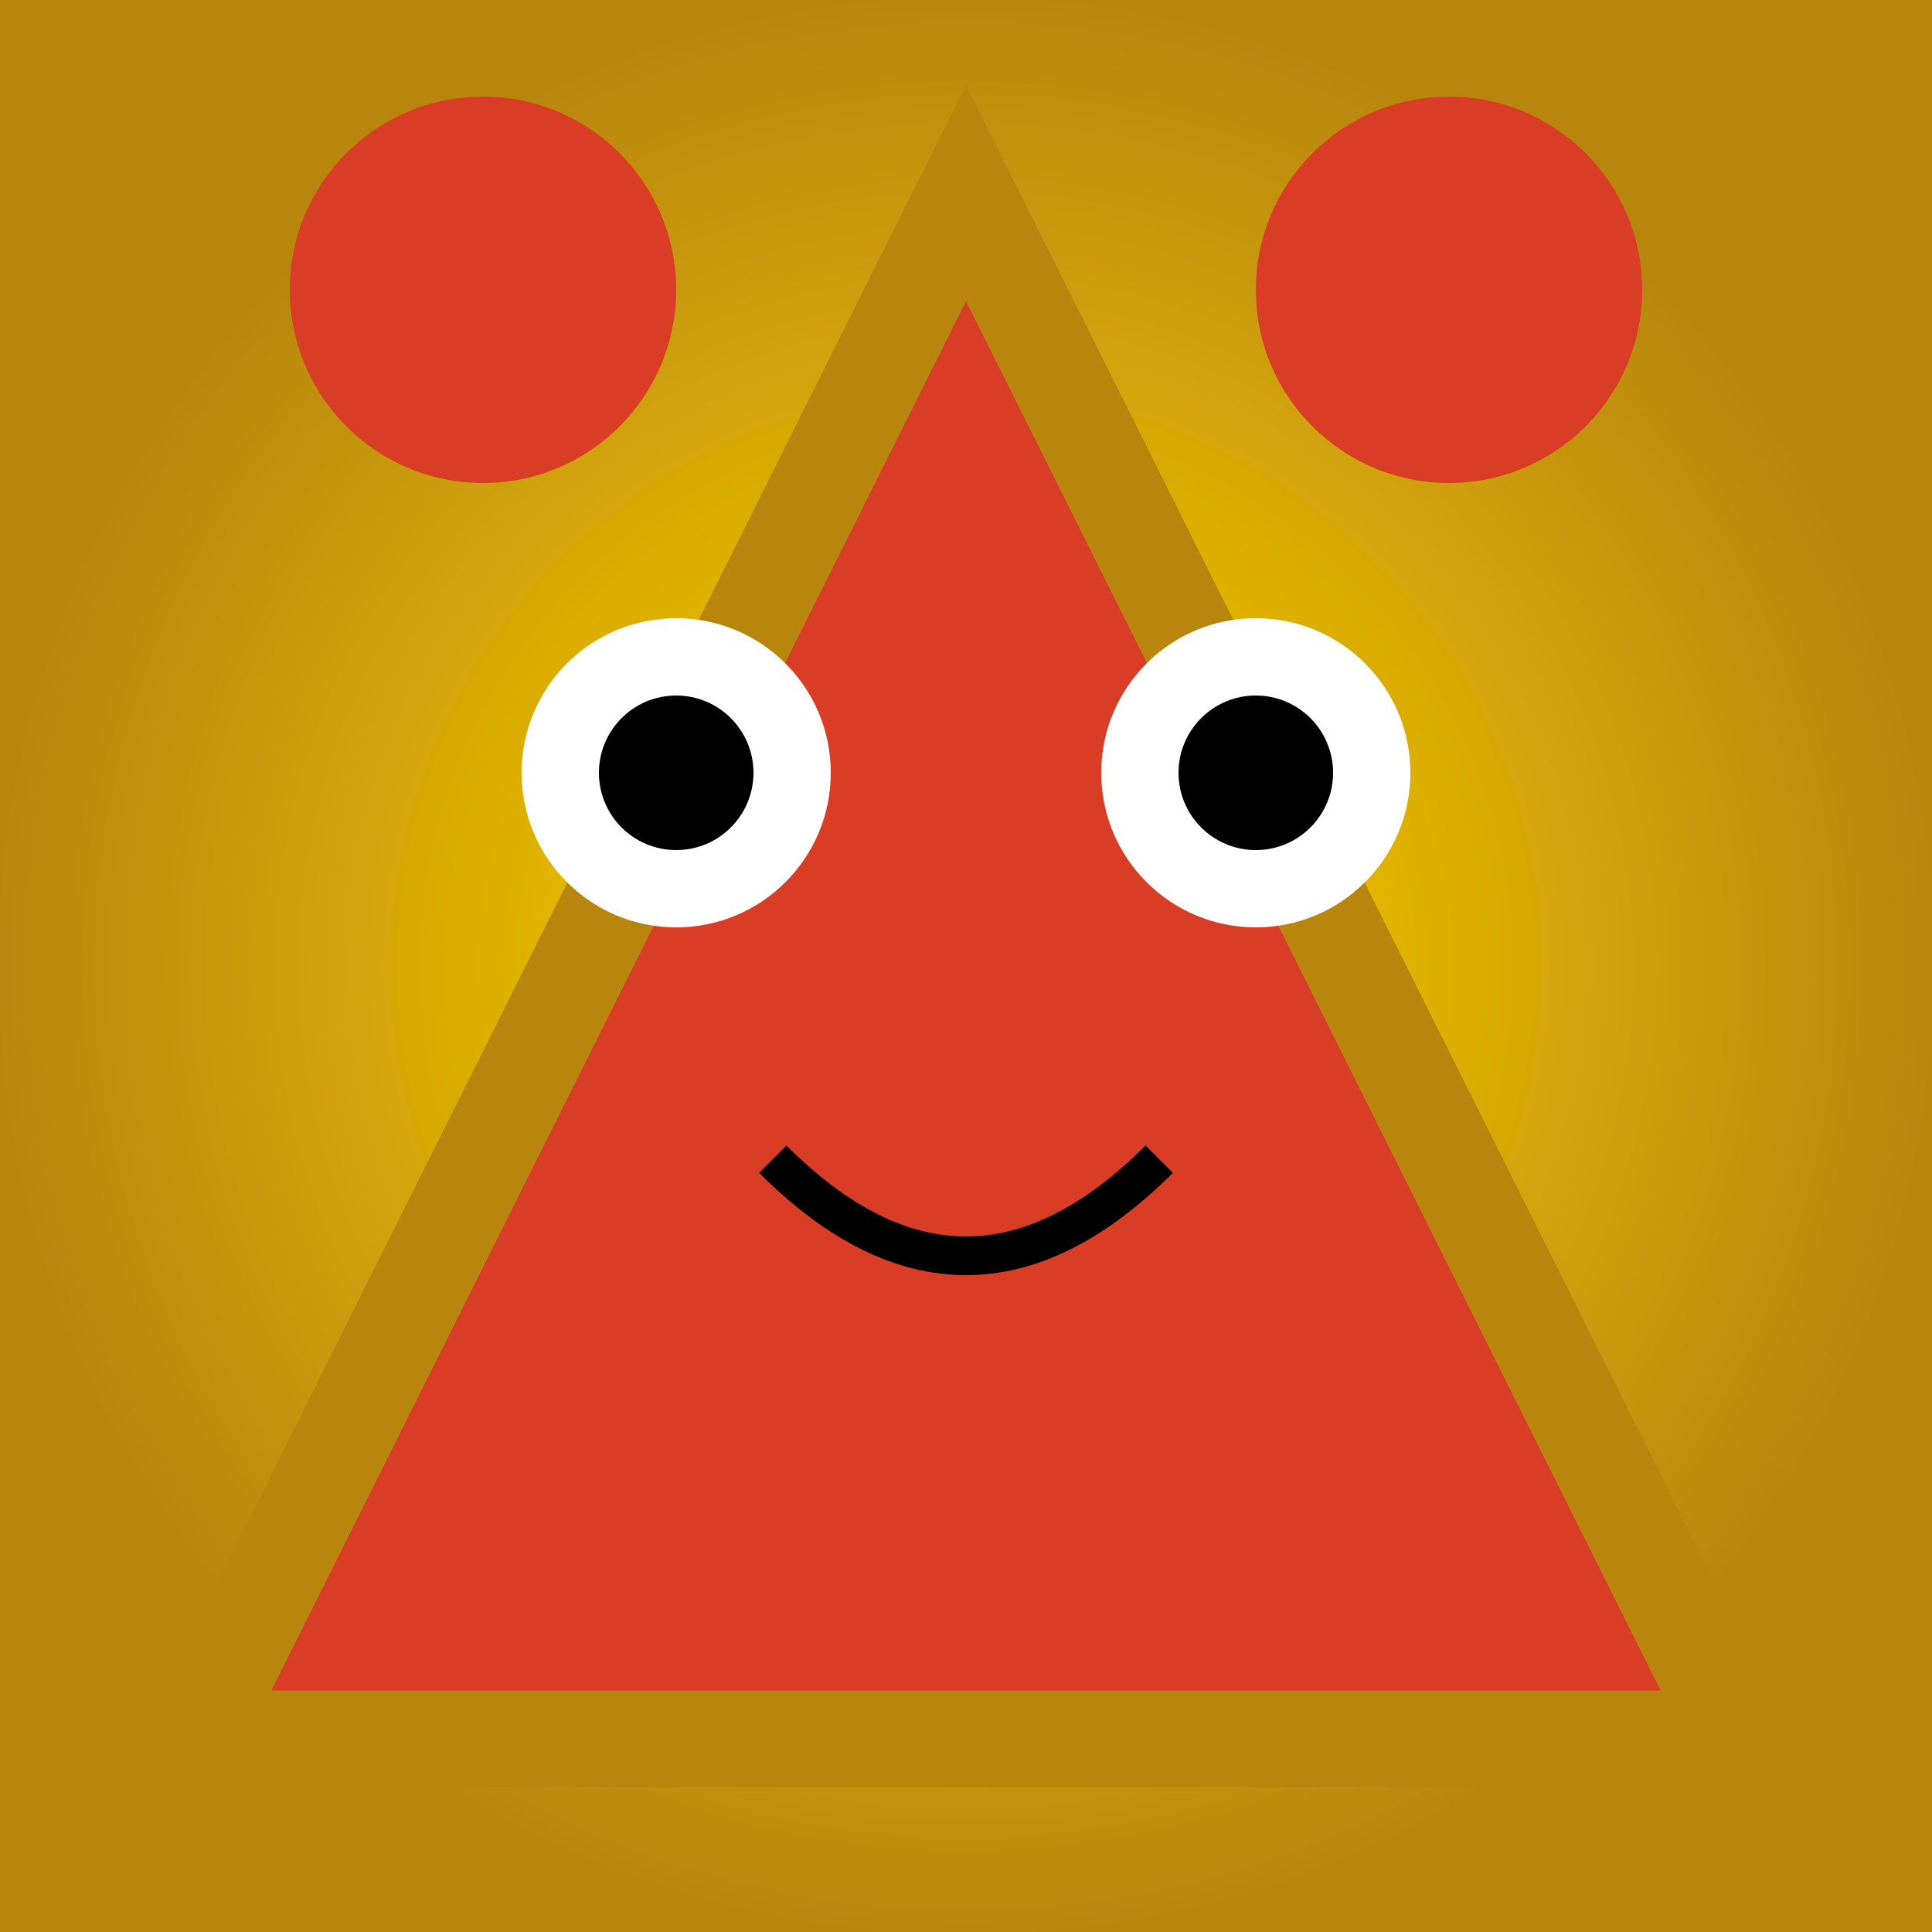
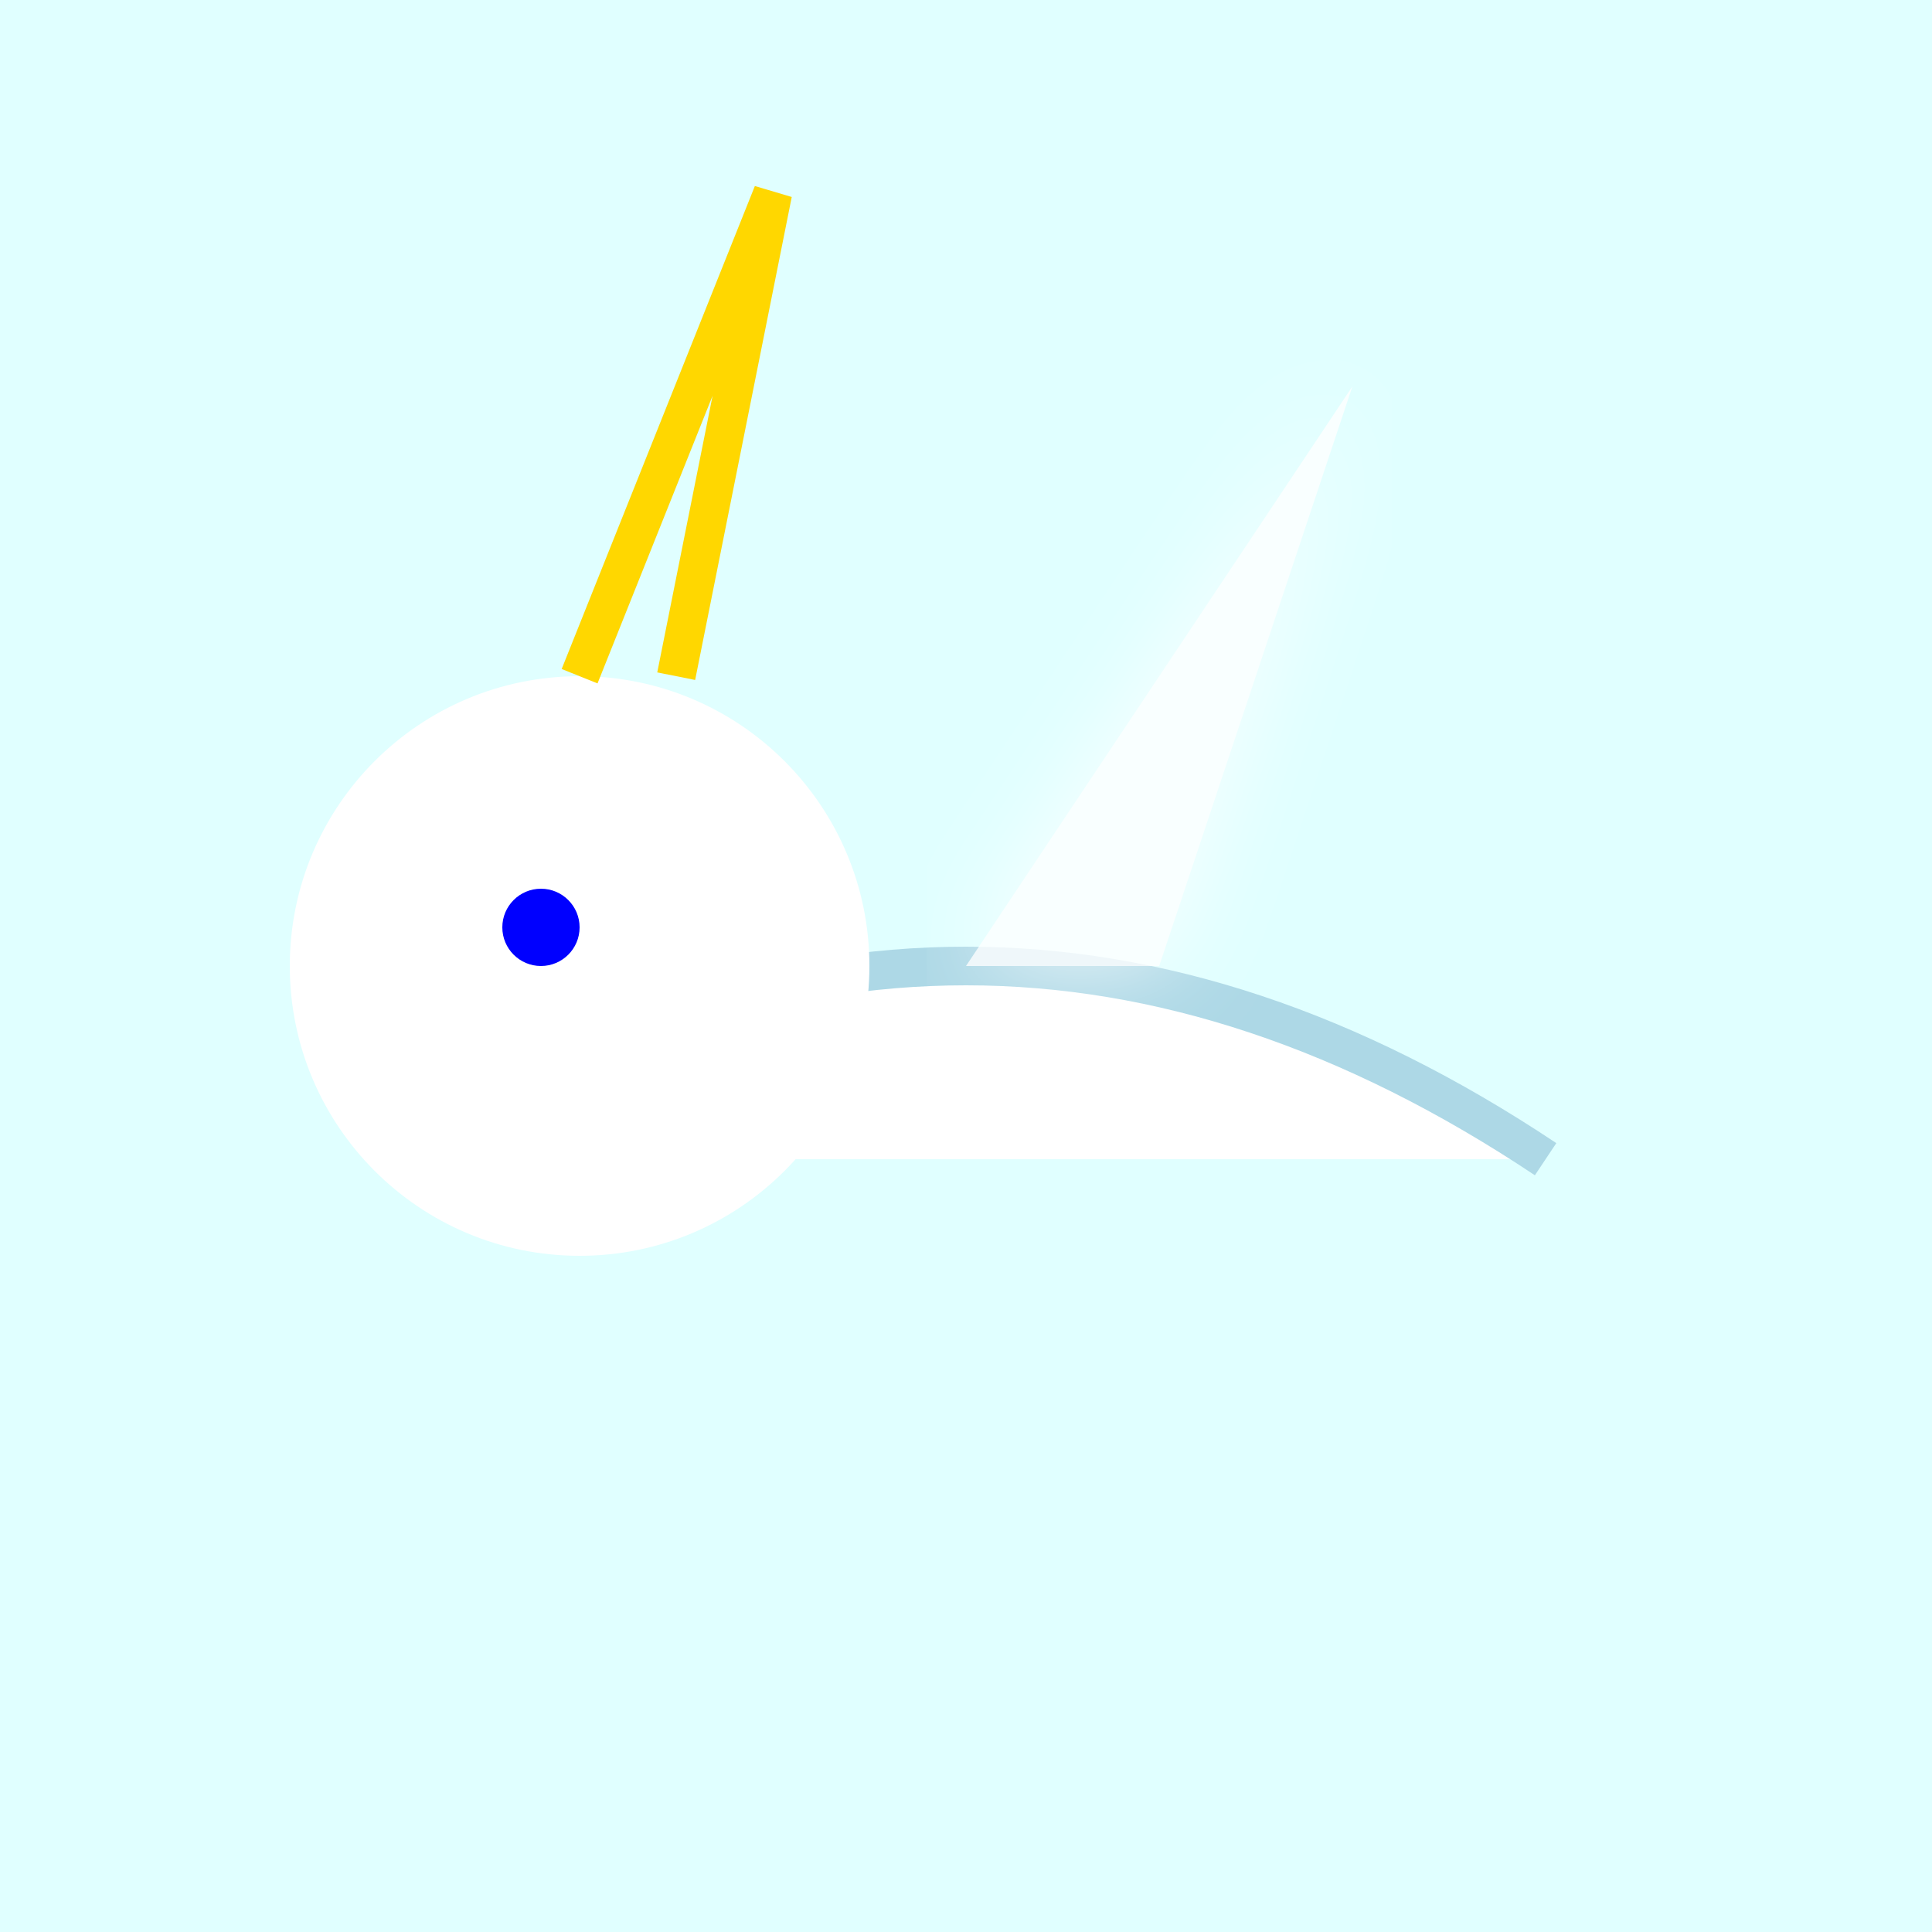
- <svg xmlns="http://www.w3.org/2000/svg" viewBox="0 0 100 100" filter="url(#glow_8)">
+ <svg xmlns="http://www.w3.org/2000/svg" viewBox="0 0 100 100">
  <defs>
-     <radialGradient id="grad_8" cx="50%" cy="50%" r="50%" fx="50%" fy="50%">
-       <stop offset="0%" style="stop-color:#FFD700;stop-opacity:1" />
-       <stop offset="100%" style="stop-color:#B8860B;stop-opacity:1" />
-     </radialGradient>
-     <filter id="glow_8">
+     <filter id="glow">
      <feGaussianBlur stdDeviation="2.5" result="coloredBlur" />
      <feMerge>
        <feMergeNode in="coloredBlur" />
        <feMergeNode in="SourceGraphic" />
      </feMerge>
    </filter>
  </defs>
-   <rect width="100" height="100" fill="url(#grad_8)" />
-   <polygon points="50,10 90,90 10,90" fill="hsl(8, 70%, 50%)" stroke="#B8860B" stroke-width="5" />
-   <circle cx="35" cy="40" r="8" fill="white" />
-   <circle cx="65" cy="40" r="8" fill="white" />
-   <circle cx="35" cy="40" r="4.0" fill="black" />
-   <circle cx="65" cy="40" r="4.0" fill="black" />
-   <path d="M 40 60 Q 50 70 60 60" stroke="black" stroke-width="2" fill="none" />
-   <circle cx="25" cy="15" r="10" fill="hsl(8, 70%, 50%)" />
-   <circle cx="75" cy="15" r="10" fill="hsl(8, 70%, 50%)" />
+   <rect width="100" height="100" fill="#E0FFFF" />
+   <path d="M20,60 Q50,40 80,60" fill="white" stroke="#ADD8E6" stroke-width="2" />
+   <circle cx="30" cy="50" r="15" fill="white" />
+   <path d="M30,35 L40,10 L35,35" fill="none" stroke="#FFD700" stroke-width="2" />
+   <path d="M50,50 L70,20 L60,50" fill="white" opacity="0.8" filter="url(#glow)" />
+   <circle cx="28" cy="48" r="2" fill="blue" />
</svg>
